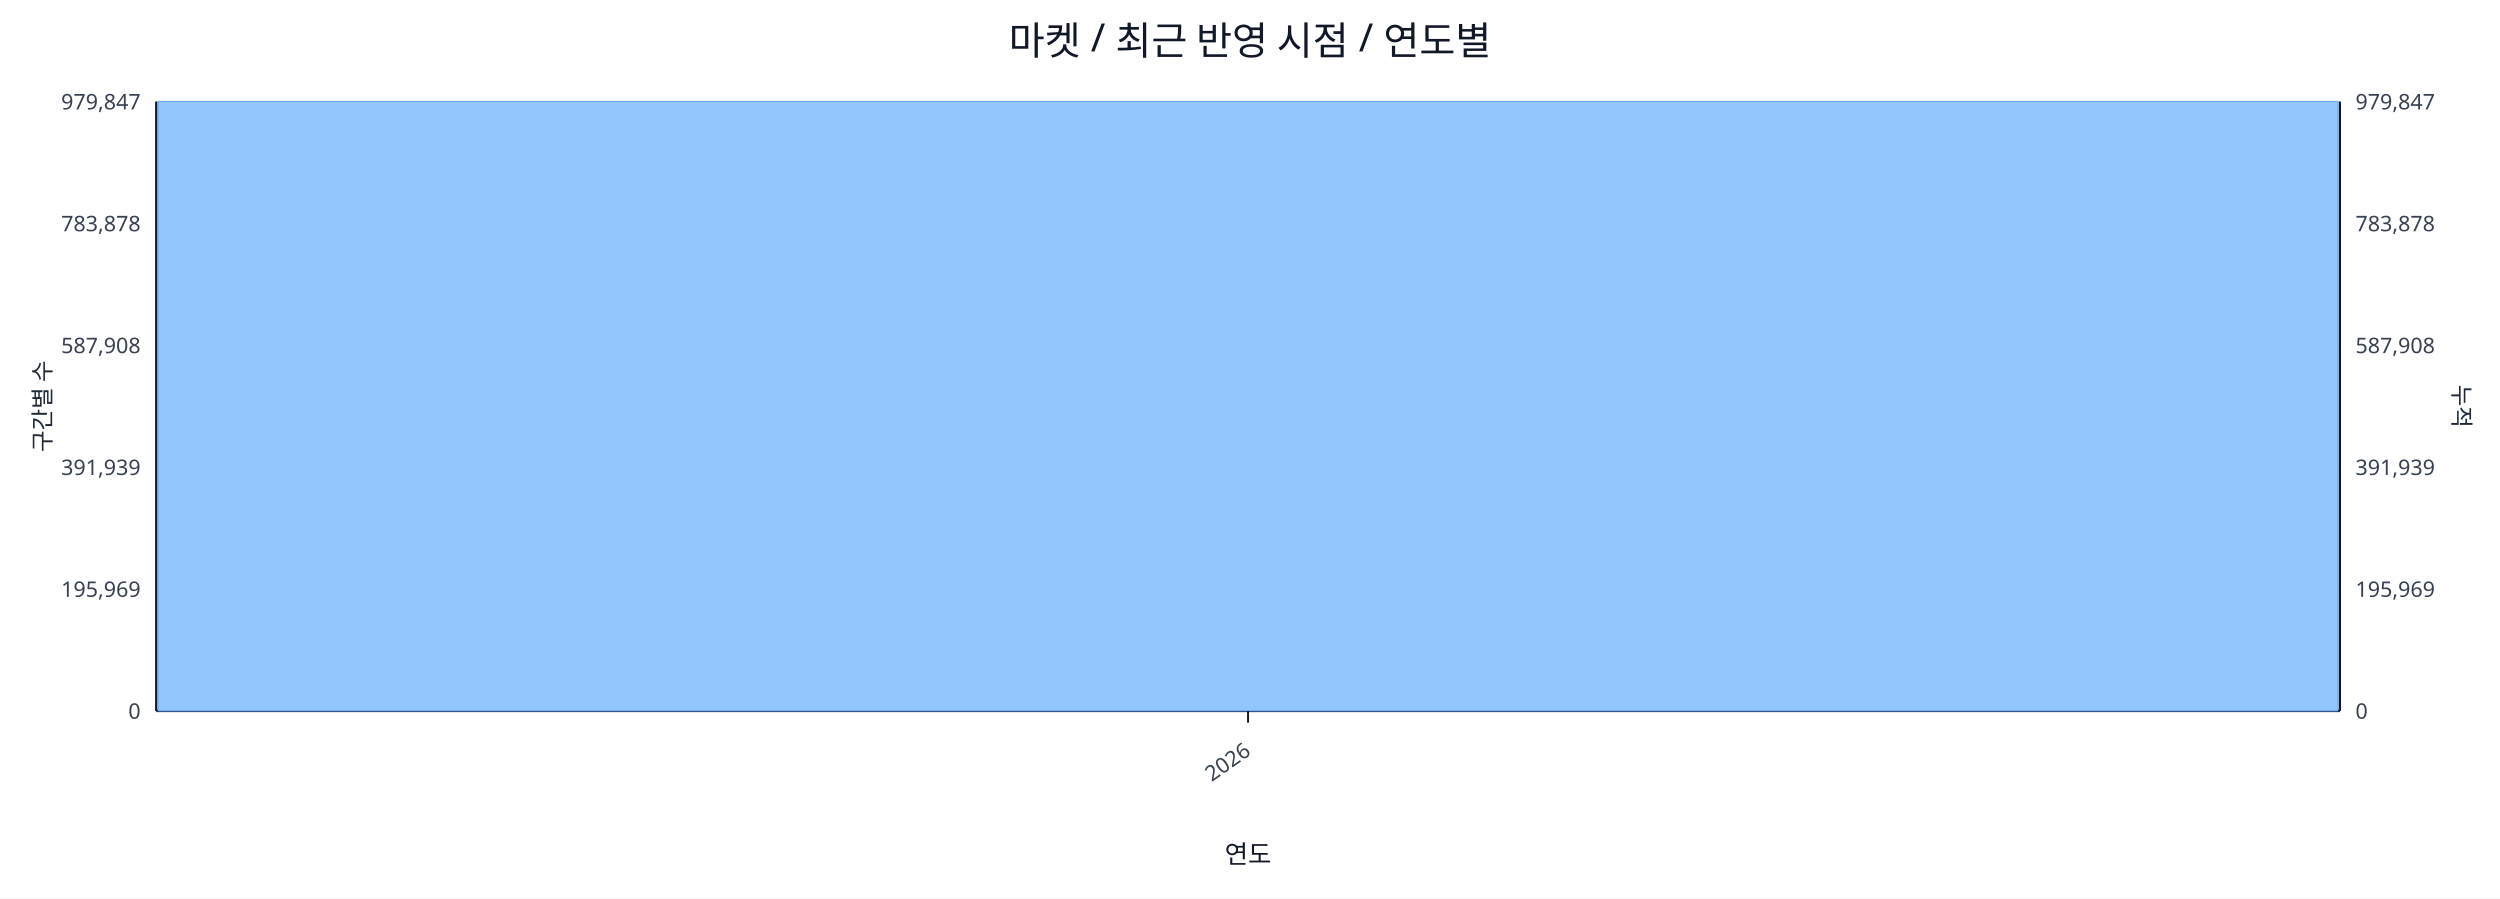
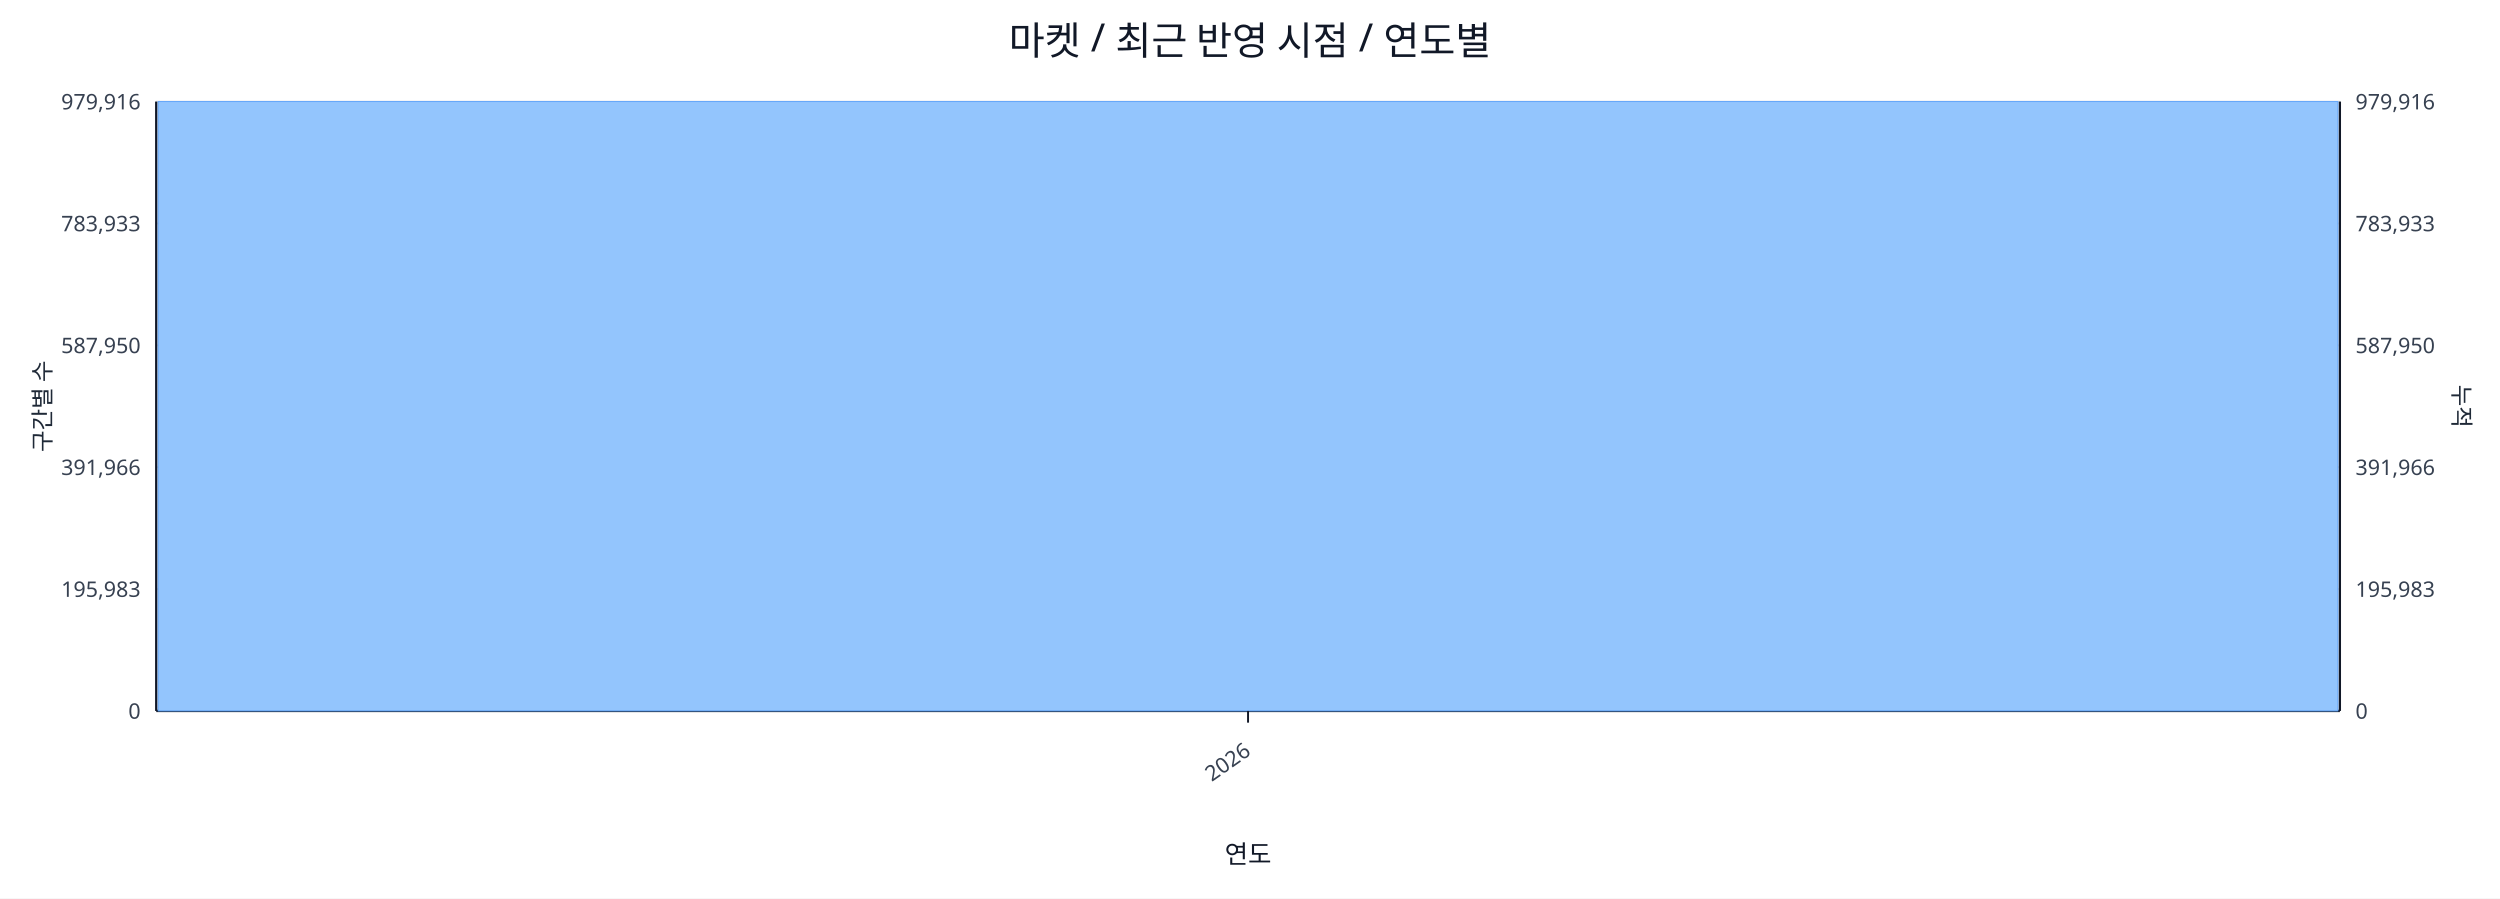
<svg xmlns="http://www.w3.org/2000/svg" width="1280" height="460" viewBox="0 0 1280 460">
  <rect x="0" y="0" width="100%" height="100%" fill="#ffffff" />
  <text x="640.0" y="28" font-size="20" text-anchor="middle" font-family="sans-serif" fill="#111827">마켓 / 최근 반영 시점 / 연도별</text>
  <line x1="80.0" y1="52.0" x2="1198.0" y2="52.0" stroke="#e5e7eb" stroke-width="1" />
-   <text x="72.0" y="56.0" font-size="11" text-anchor="end" font-family="sans-serif" fill="#374151">979,847</text>
-   <text x="1206.0" y="56.0" font-size="11" text-anchor="start" font-family="sans-serif" fill="#374151">979,847</text>
+   <text x="72.0" y="56.0" font-size="11" text-anchor="end" font-family="sans-serif" fill="#374151">979,916</text>
+   <text x="1206.0" y="56.0" font-size="11" text-anchor="start" font-family="sans-serif" fill="#374151">979,916</text>
  <line x1="80.0" y1="114.4" x2="1198.0" y2="114.4" stroke="#e5e7eb" stroke-width="1" />
-   <text x="72.0" y="118.4" font-size="11" text-anchor="end" font-family="sans-serif" fill="#374151">783,878</text>
-   <text x="1206.0" y="118.4" font-size="11" text-anchor="start" font-family="sans-serif" fill="#374151">783,878</text>
+   <text x="72.0" y="118.4" font-size="11" text-anchor="end" font-family="sans-serif" fill="#374151">783,933</text>
+   <text x="1206.0" y="118.4" font-size="11" text-anchor="start" font-family="sans-serif" fill="#374151">783,933</text>
  <line x1="80.0" y1="176.8" x2="1198.0" y2="176.8" stroke="#e5e7eb" stroke-width="1" />
-   <text x="72.0" y="180.8" font-size="11" text-anchor="end" font-family="sans-serif" fill="#374151">587,908</text>
-   <text x="1206.0" y="180.8" font-size="11" text-anchor="start" font-family="sans-serif" fill="#374151">587,908</text>
+   <text x="72.0" y="180.8" font-size="11" text-anchor="end" font-family="sans-serif" fill="#374151">587,950</text>
+   <text x="1206.0" y="180.8" font-size="11" text-anchor="start" font-family="sans-serif" fill="#374151">587,950</text>
  <line x1="80.0" y1="239.2" x2="1198.0" y2="239.2" stroke="#e5e7eb" stroke-width="1" />
-   <text x="72.0" y="243.2" font-size="11" text-anchor="end" font-family="sans-serif" fill="#374151">391,939</text>
-   <text x="1206.0" y="243.2" font-size="11" text-anchor="start" font-family="sans-serif" fill="#374151">391,939</text>
+   <text x="72.0" y="243.2" font-size="11" text-anchor="end" font-family="sans-serif" fill="#374151">391,966</text>
+   <text x="1206.0" y="243.2" font-size="11" text-anchor="start" font-family="sans-serif" fill="#374151">391,966</text>
  <line x1="80.0" y1="301.6" x2="1198.0" y2="301.6" stroke="#e5e7eb" stroke-width="1" />
-   <text x="72.0" y="305.6" font-size="11" text-anchor="end" font-family="sans-serif" fill="#374151">195,969</text>
-   <text x="1206.0" y="305.6" font-size="11" text-anchor="start" font-family="sans-serif" fill="#374151">195,969</text>
+   <text x="72.0" y="305.6" font-size="11" text-anchor="end" font-family="sans-serif" fill="#374151">195,983</text>
+   <text x="1206.0" y="305.6" font-size="11" text-anchor="start" font-family="sans-serif" fill="#374151">195,983</text>
  <line x1="80.0" y1="364.0" x2="1198.0" y2="364.0" stroke="#e5e7eb" stroke-width="1" />
  <text x="72.0" y="368.0" font-size="11" text-anchor="end" font-family="sans-serif" fill="#374151">0</text>
  <text x="1206.0" y="368.0" font-size="11" text-anchor="start" font-family="sans-serif" fill="#374151">0</text>
  <line x1="80.0" y1="364.0" x2="1198.0" y2="364.0" stroke="#111827" stroke-width="1.2" />
  <line x1="80.0" y1="52.0" x2="80.0" y2="364.0" stroke="#111827" stroke-width="1.2" />
  <line x1="1198.0" y1="52.0" x2="1198.0" y2="364.0" stroke="#111827" stroke-width="1.2" />
  <rect x="81.0" y="52.0" width="1116.0" height="312.0" fill="#93c5fd" stroke="#60a5fa" stroke-width="0.5" />
  <polyline fill="none" stroke="#ef4444" stroke-width="2" points="639.0,52.0" />
  <line x1="639.0" y1="364.0" x2="639.0" y2="370.0" stroke="#111827" stroke-width="1" />
  <text x="641.0" y="386.0" font-size="11" text-anchor="end" transform="rotate(-35 641.0 386.0)" font-family="sans-serif" fill="#374151">2026</text>
  <text x="26" y="208.0" font-size="12" transform="rotate(-90 26 208.0)" text-anchor="middle" font-family="sans-serif" fill="#1f2937">구간별 수</text>
  <text x="1256.0" y="208.0" font-size="12" transform="rotate(90 1256.0 208.0)" text-anchor="middle" font-family="sans-serif" fill="#1f2937">누적</text>
  <text x="639.0" y="442.0" font-size="13" text-anchor="middle" font-family="sans-serif" fill="#111827">연도</text>
</svg>
